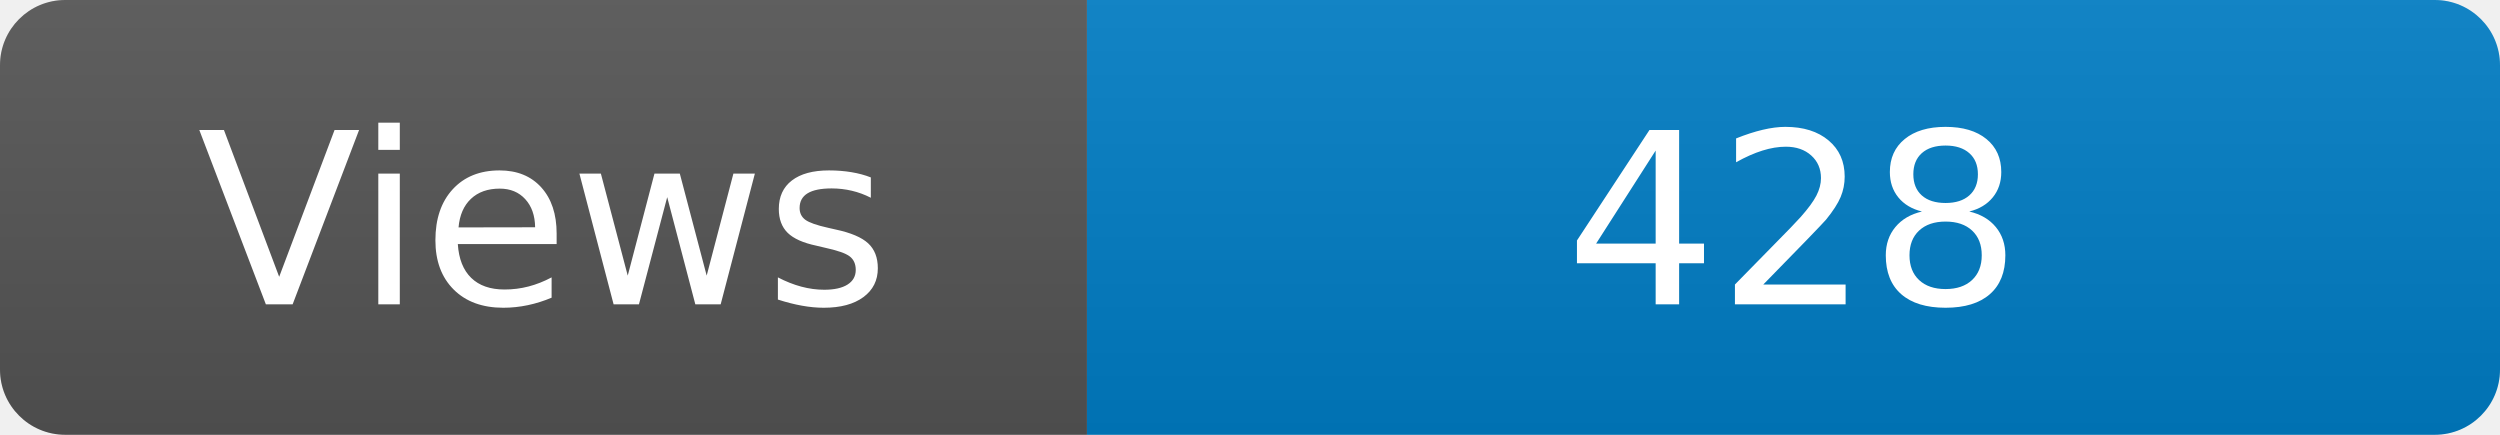
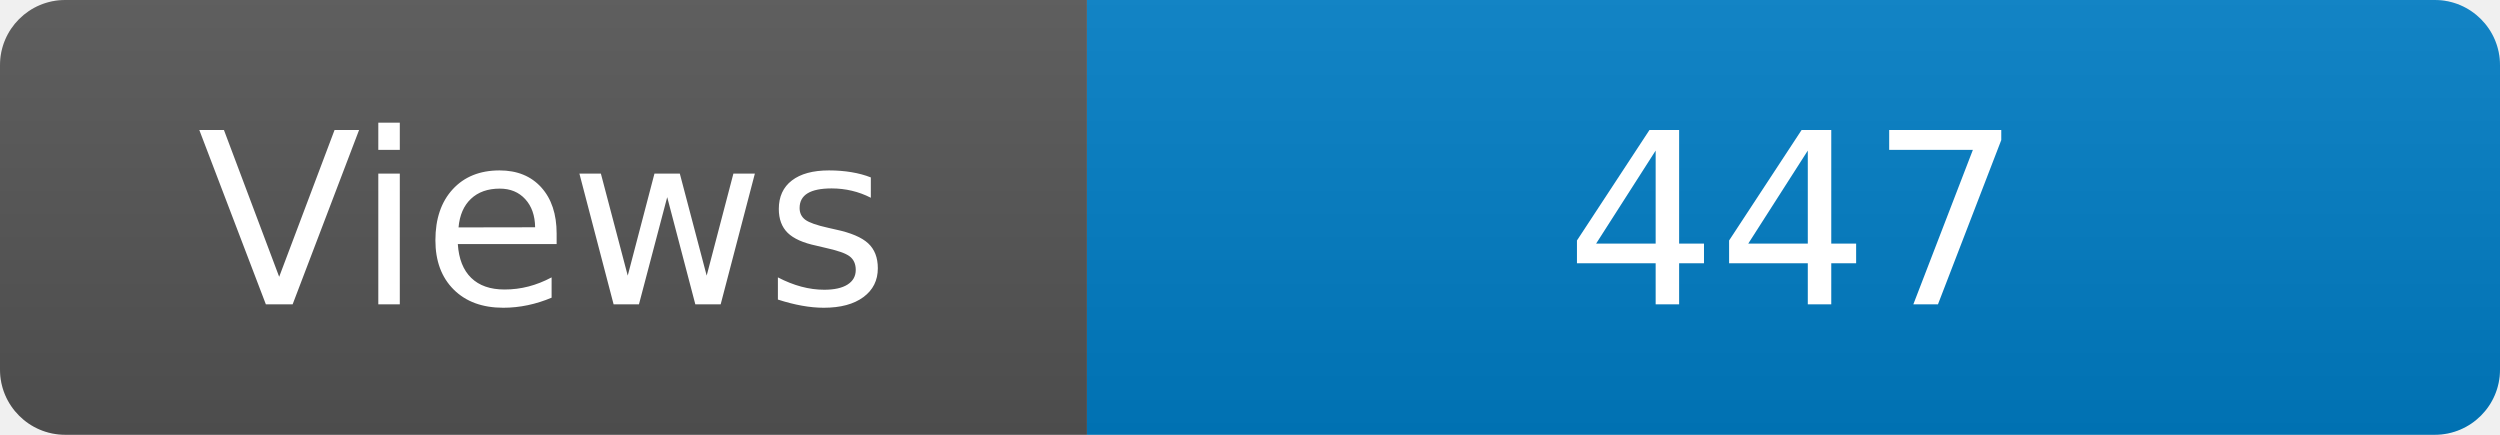
<svg xmlns="http://www.w3.org/2000/svg" width="115" height="20" role="img" aria-label="Maintained?: yes">
  <linearGradient id="s" x2="0" y2="100%">
    <stop offset="0" stop-color="#bbb" stop-opacity=".1" />
    <stop offset="1" stop-opacity=".1" />
  </linearGradient>
  <clipPath id="r">
    <rect width="115" height="20" rx="3" fill="#fff" />
  </clipPath>
  <g clip-path="url(#r)">
    <rect width="50" height="20" fill="#555" />
    <rect x="50" width="160" height="20" fill="#007ec6" />
    <rect width="115" height="20" fill="url(#s)" />
  </g>
  <g fill="#fff" text-anchor="middle" font-family="Verdana,Geneva,DejaVu Sans,sans-serif" font-size="110">
    <text x="250" y="140" transform="scale(.1)" fill="#fff">Views</text>
-     <text x="825" y="140" transform="scale(.1)" fill="#fff">428</text>
+     <text x="825" y="140" transform="scale(.1)" fill="#fff">447</text>
  </g>
</svg>
